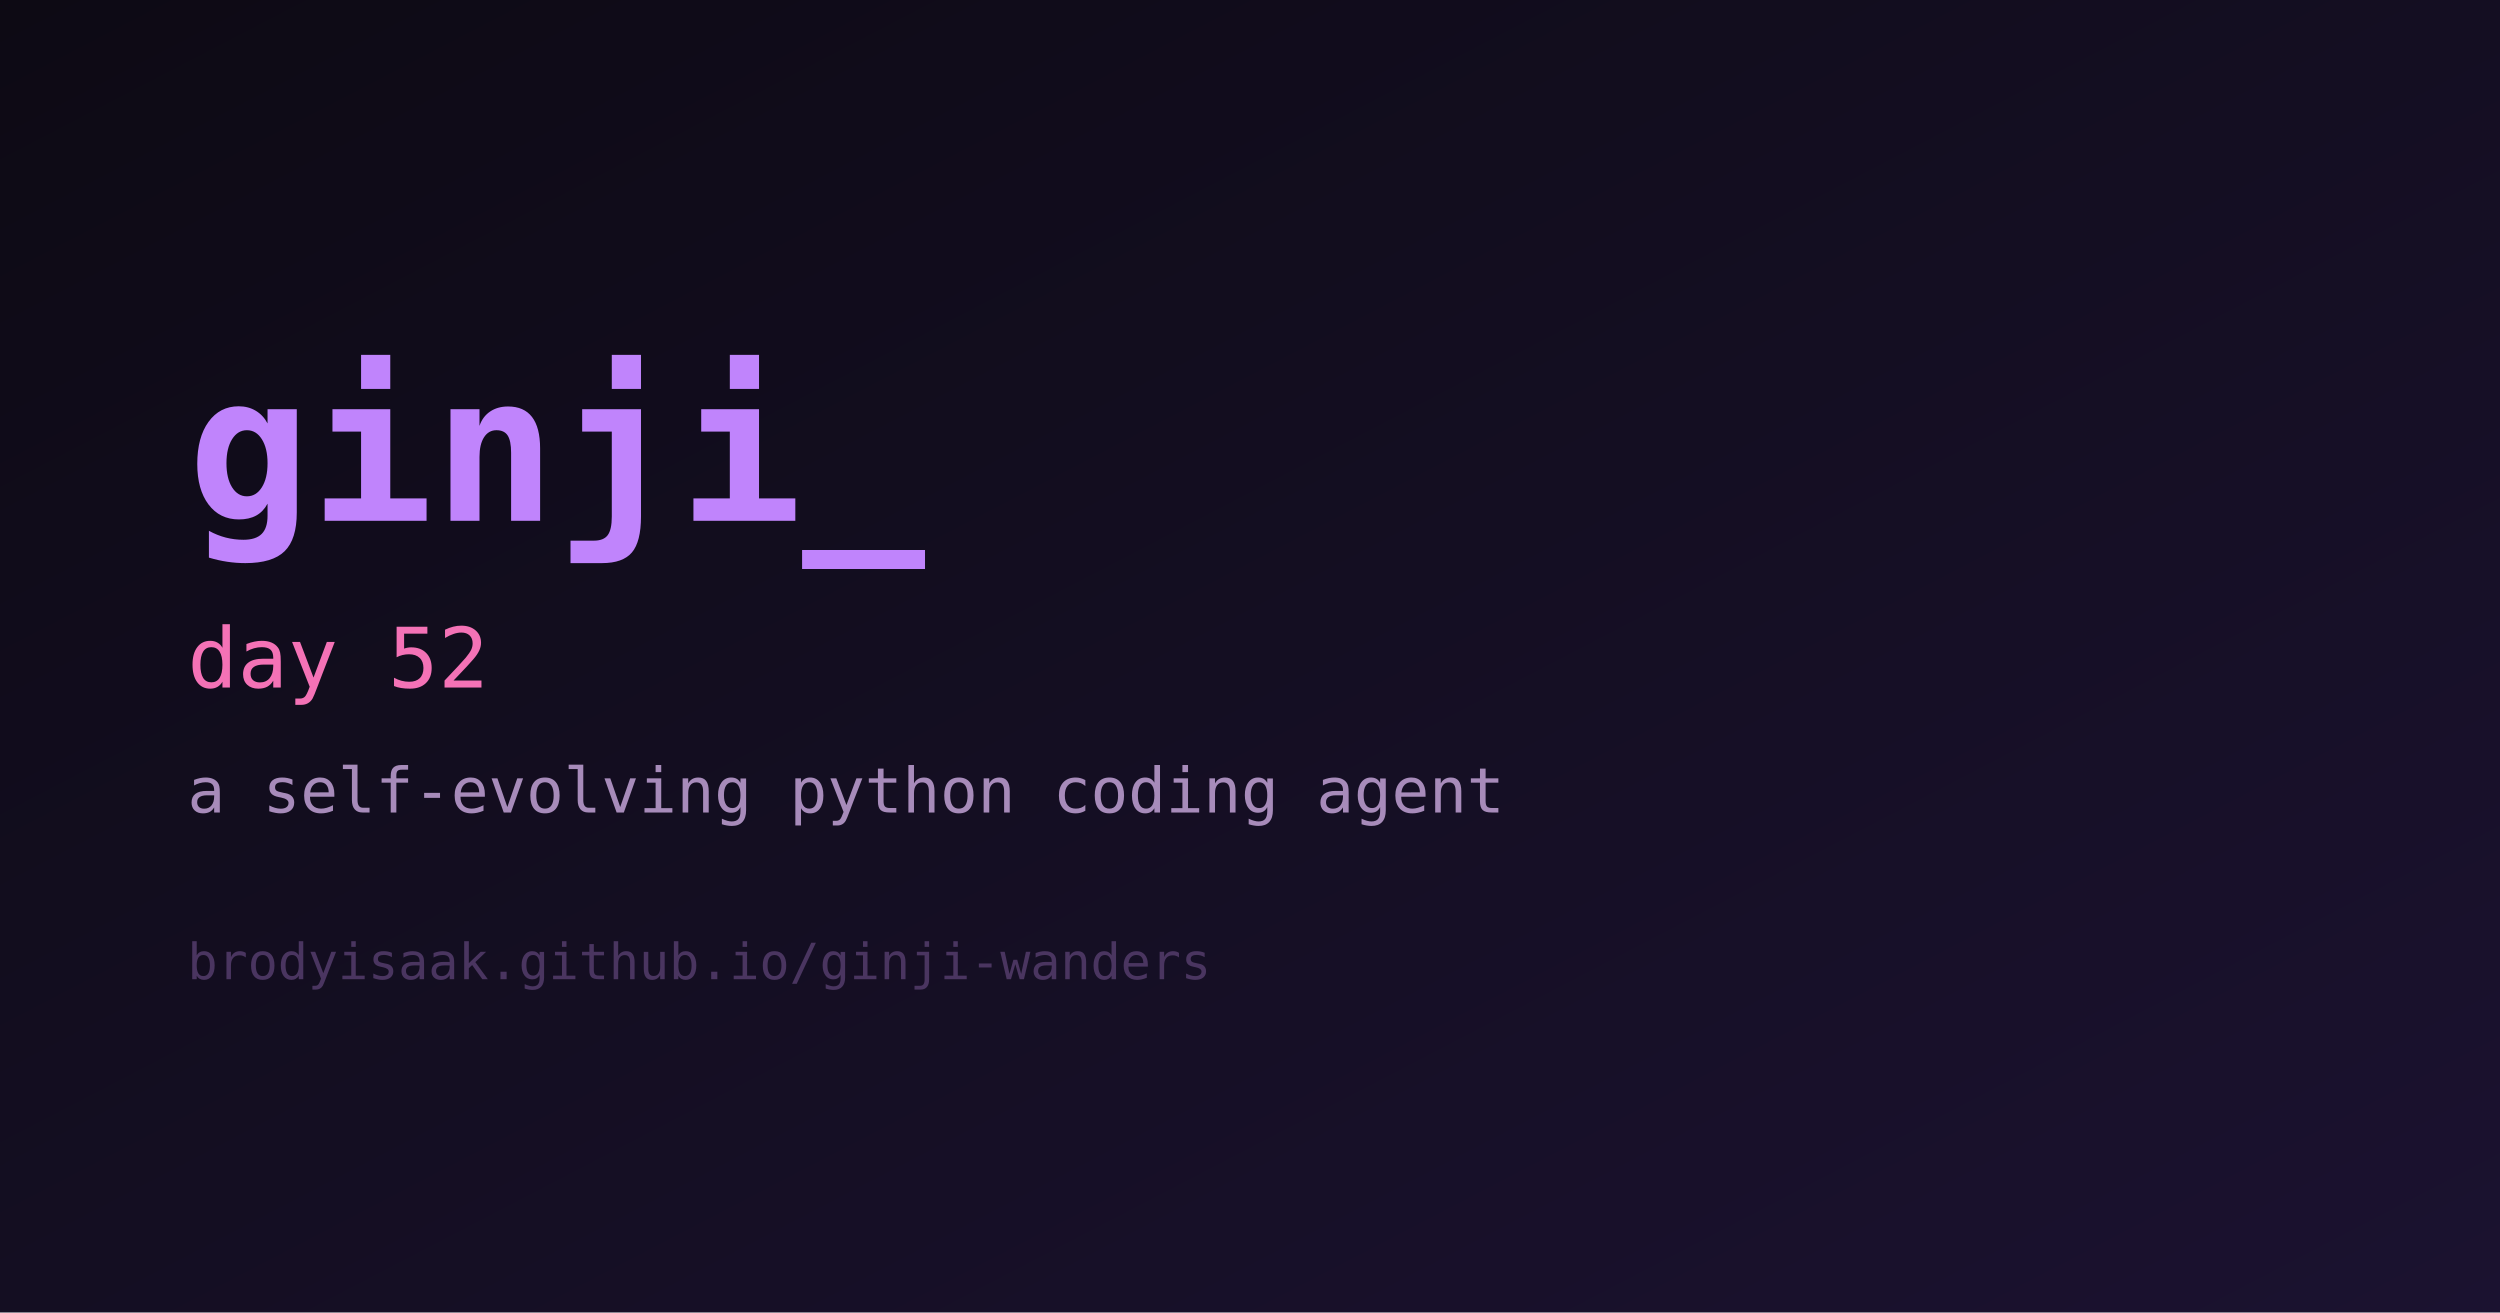
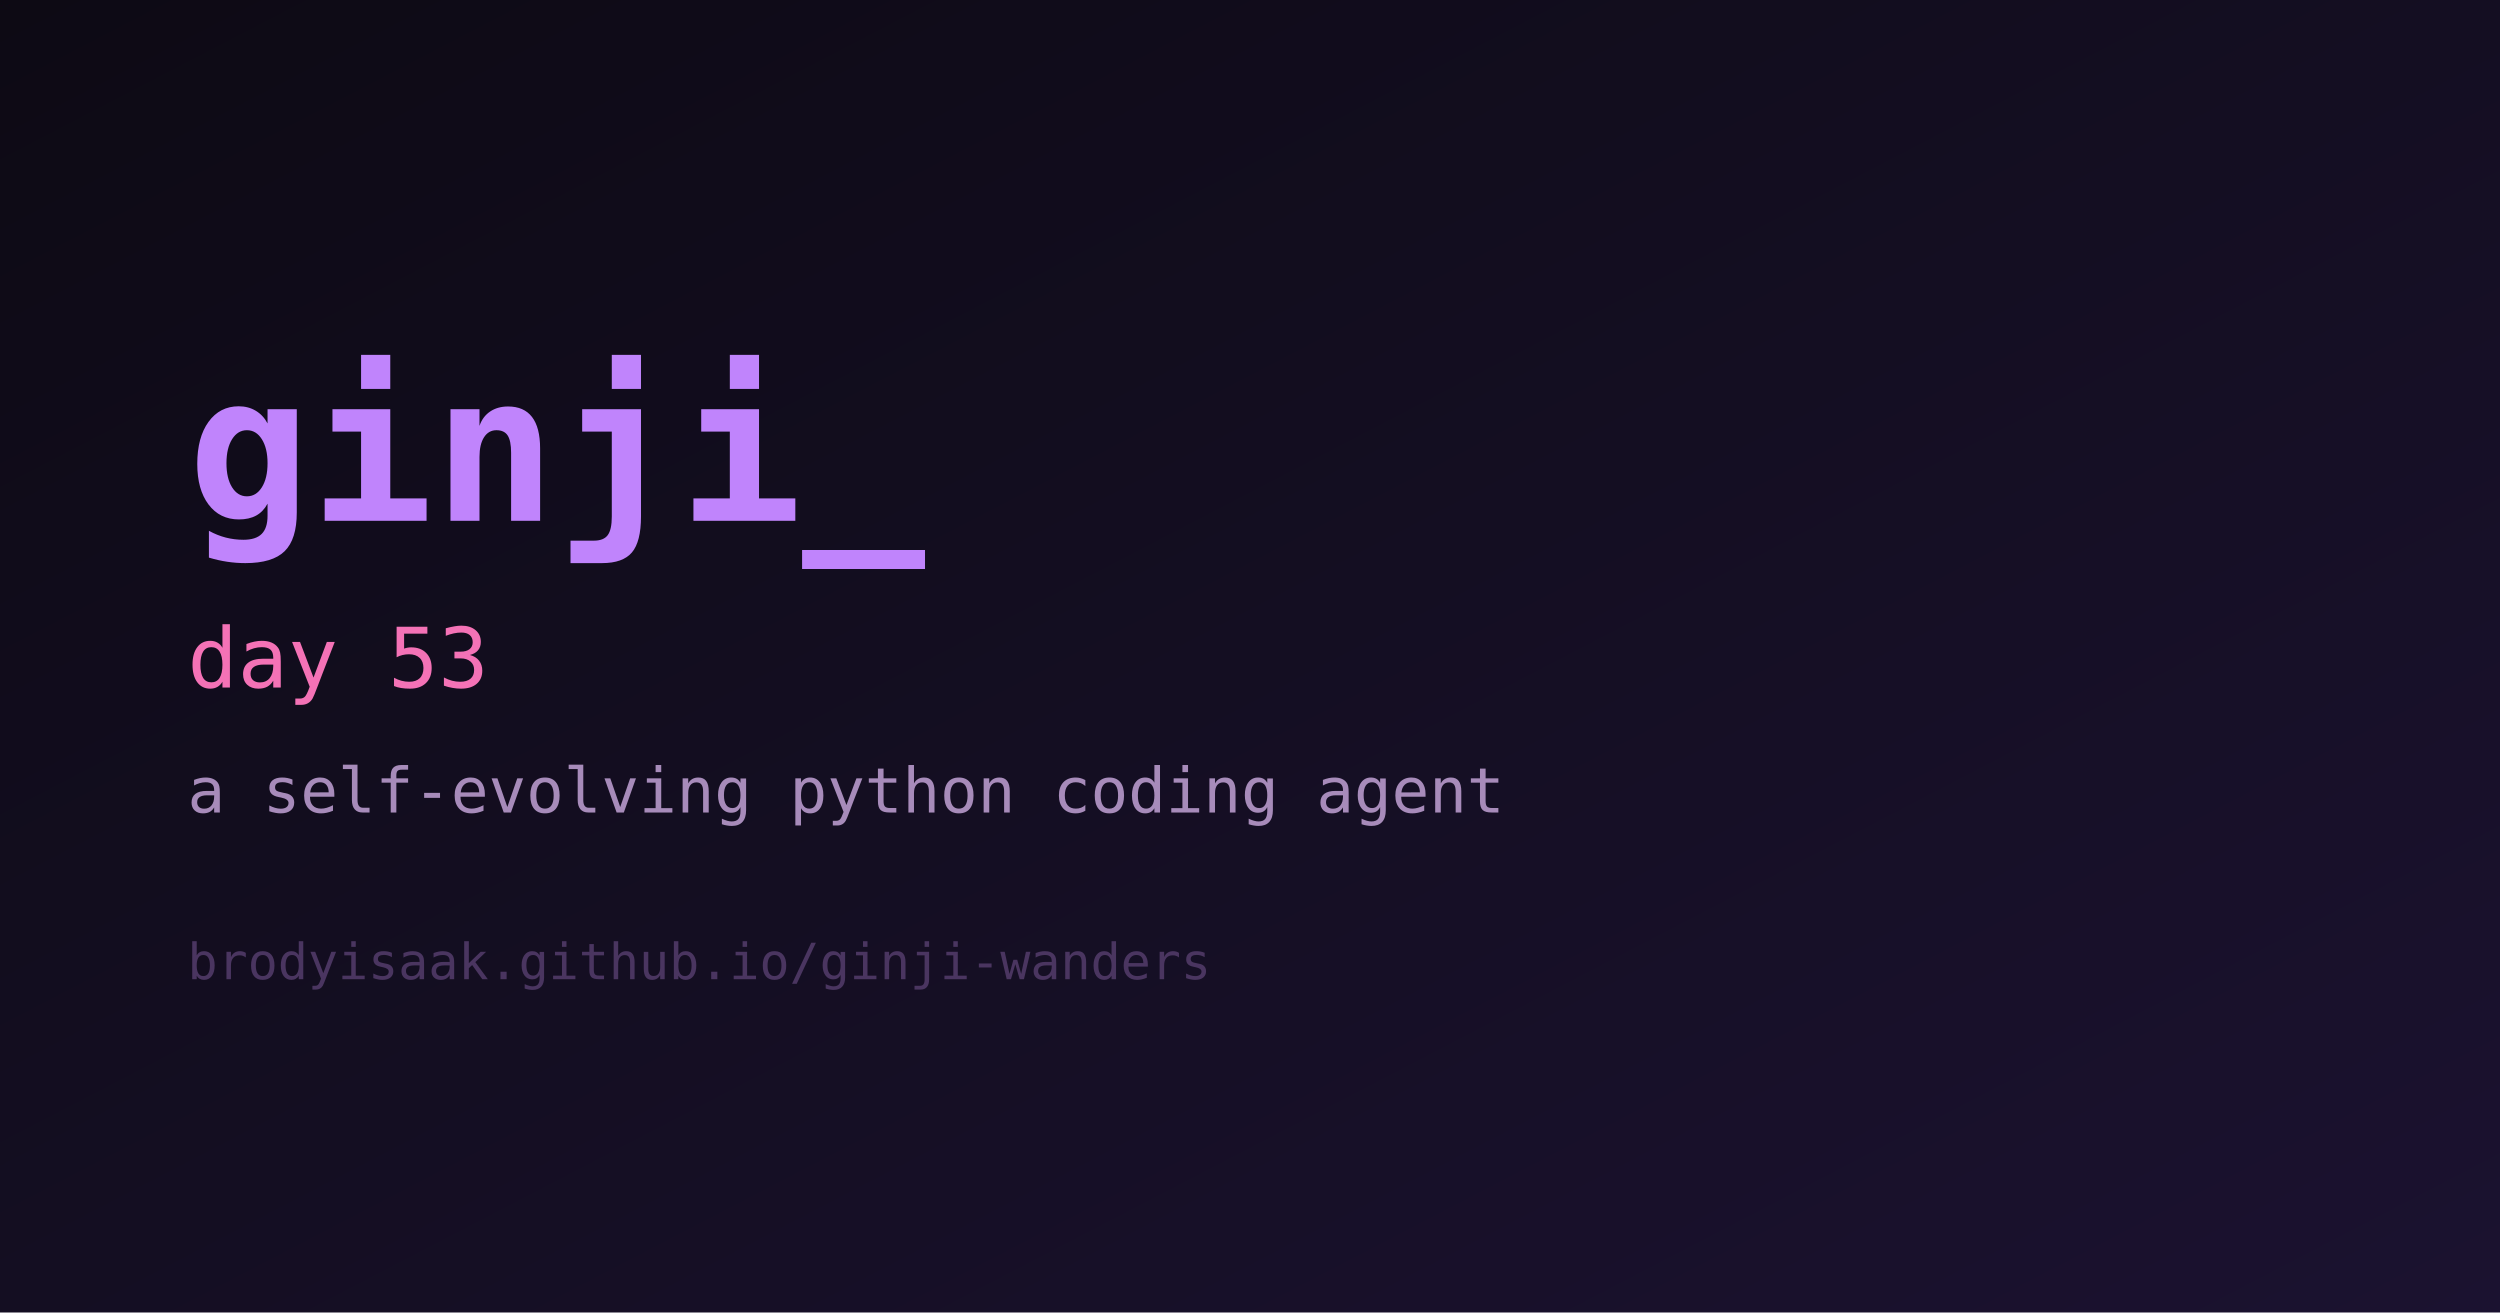
<svg xmlns="http://www.w3.org/2000/svg" width="1200" height="630" viewBox="0 0 1200 630" role="img" aria-label="ginji">
  <defs>
    <linearGradient id="bg" x1="0" y1="0" x2="1" y2="1">
      <stop offset="0%" stop-color="#0d0a14" />
      <stop offset="100%" stop-color="#1b1230" />
    </linearGradient>
  </defs>
  <rect width="1200" height="630" fill="url(#bg)" />
  <text x="90" y="250" fill="#c084fc" font-family="monospace" font-size="98" font-weight="700">ginji_</text>
-   <text x="90" y="330" fill="#f472b6" font-family="monospace" font-size="40">day 52</text>
+   <text x="90" y="330" fill="#f472b6" font-family="monospace" font-size="40">day 53</text>
  <text x="90" y="390" fill="#a78bba" font-family="monospace" font-size="30">a self-evolving python coding agent</text>
  <text x="90" y="470" fill="#4a3560" font-family="monospace" font-size="24">brodyisaak.github.io/ginji-wanders</text>
</svg>
